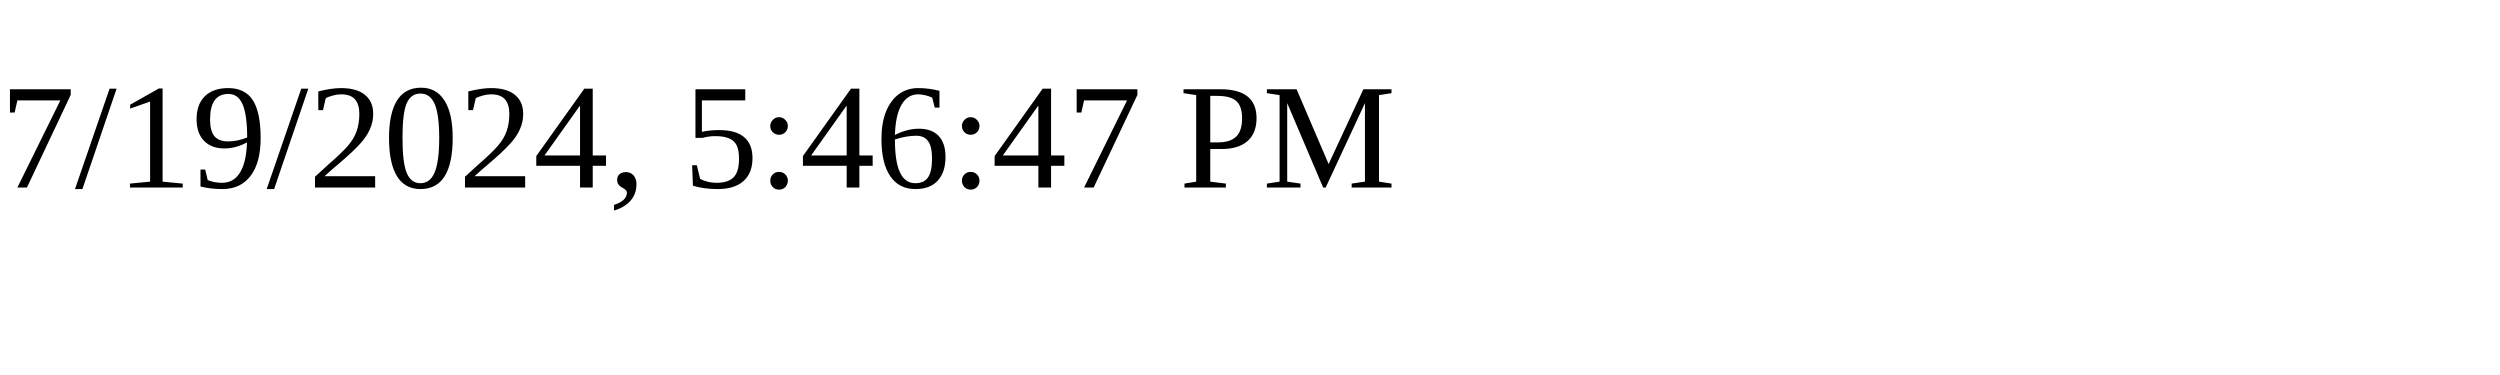
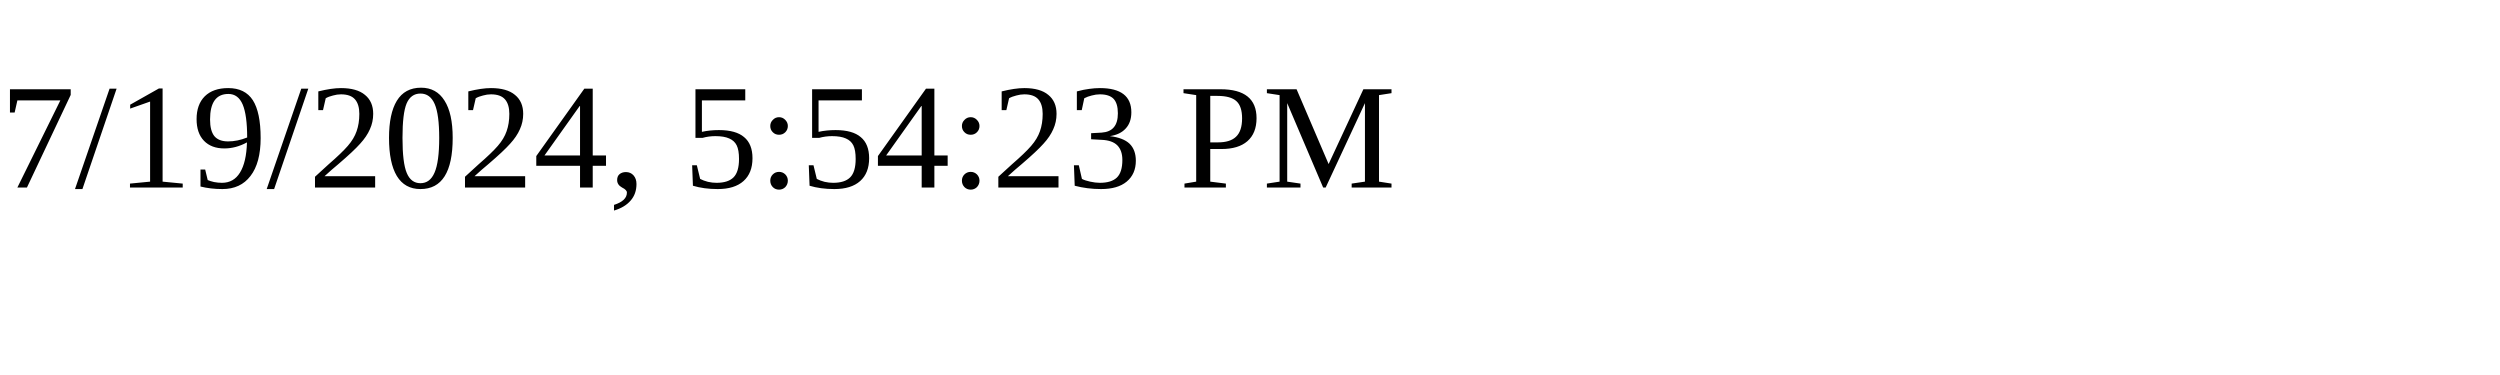
<svg xmlns="http://www.w3.org/2000/svg" height="30" width="200">
-   <text x="0" y="15">7/19/2024, 5:46:47 PM</text>
+   <text x="0" y="15">7/19/2024, 5:54:23 PM</text>
</svg>
